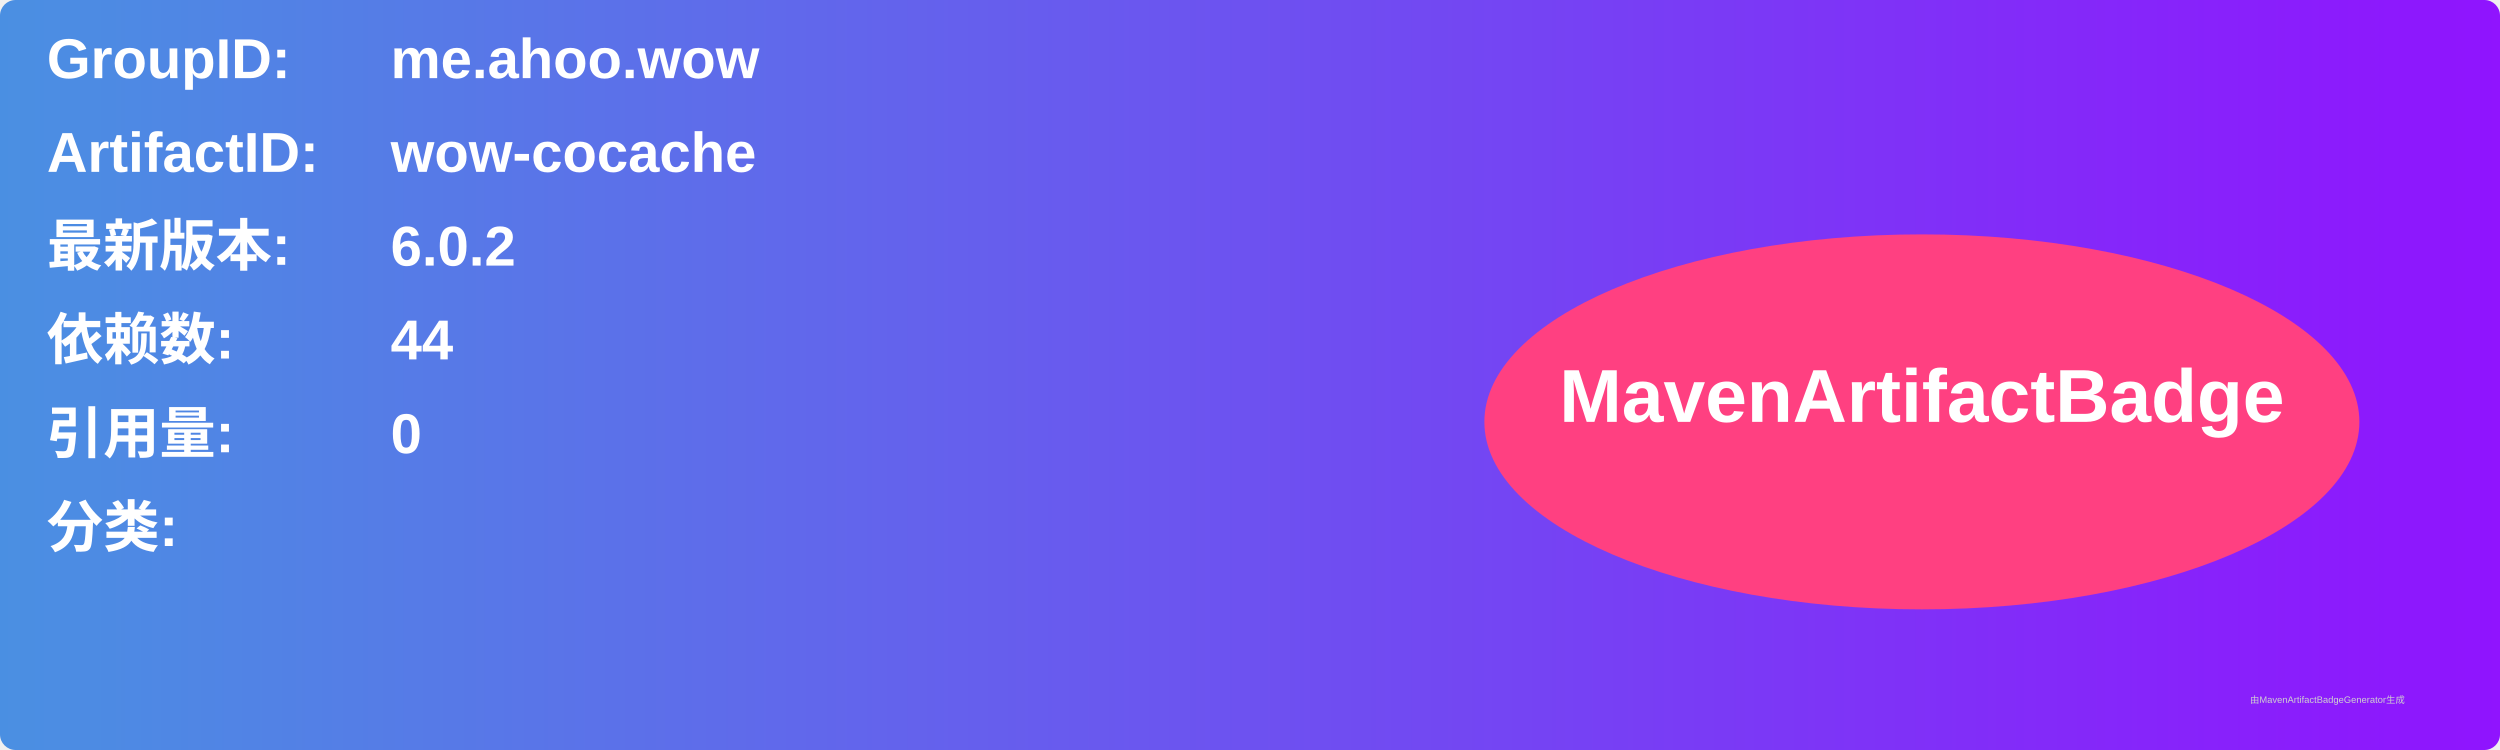
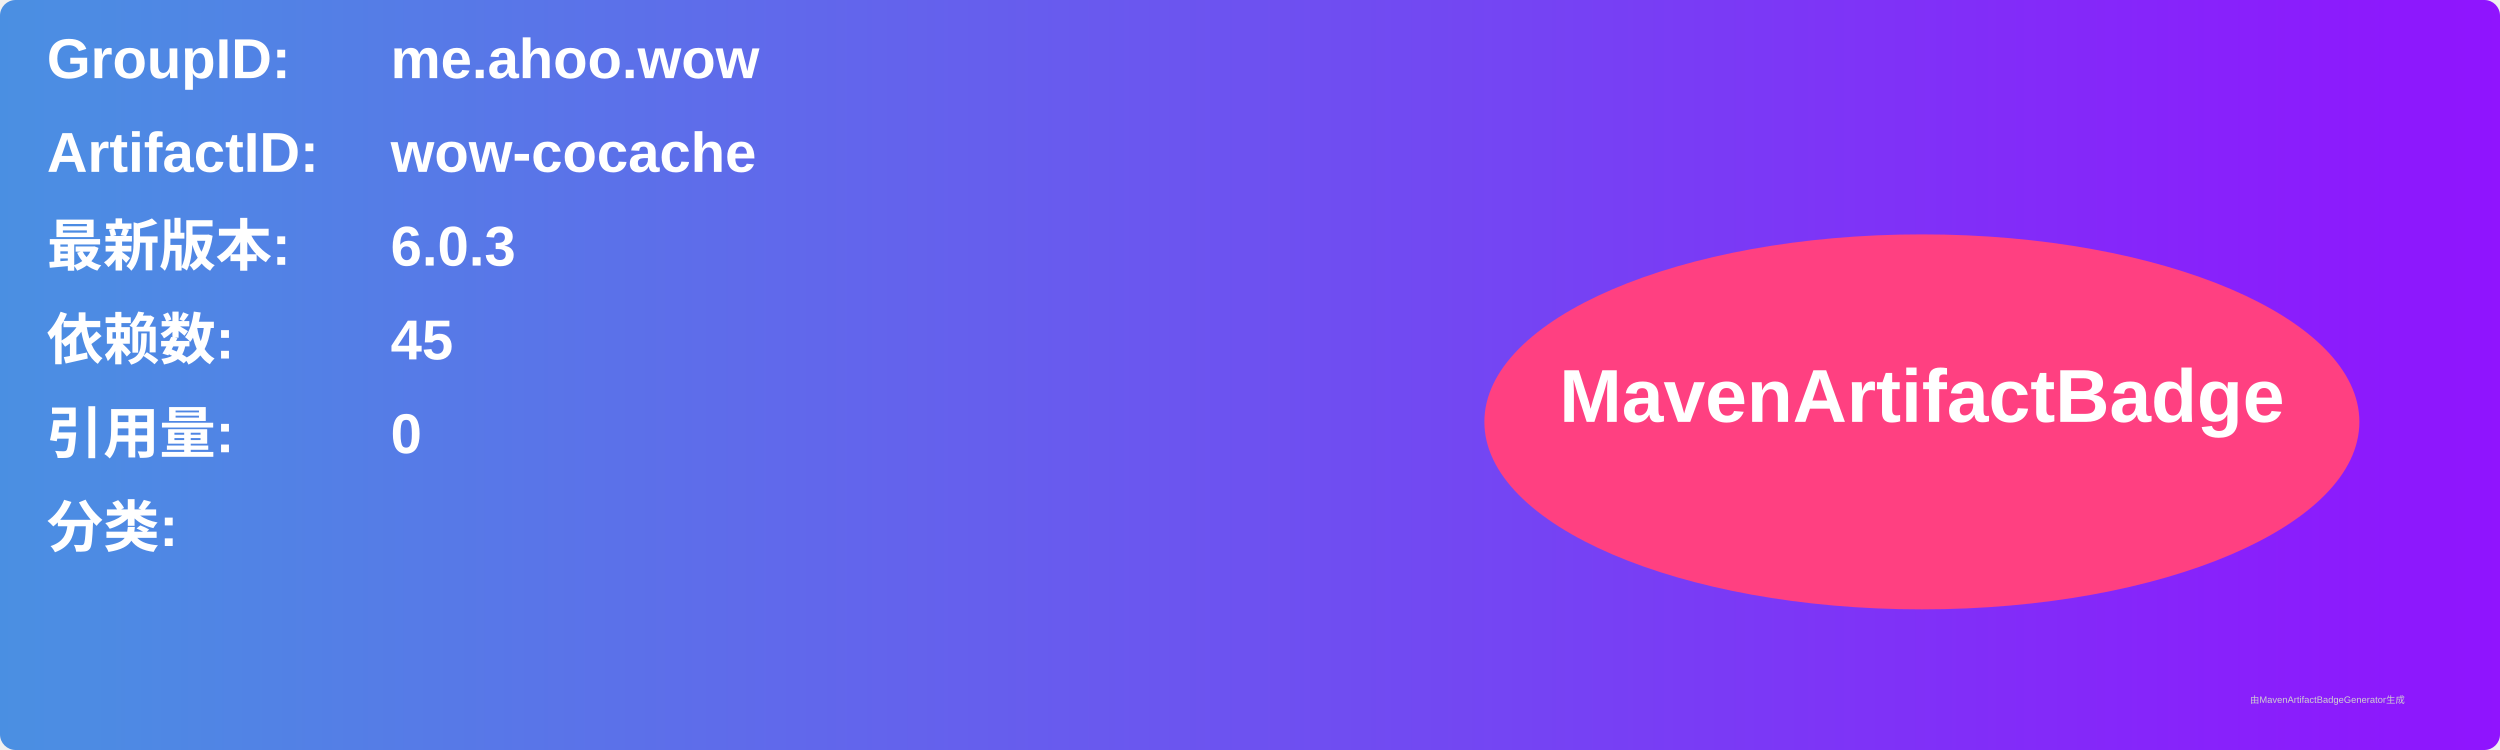
<svg xmlns="http://www.w3.org/2000/svg" width="800" height="240" viewBox="0 0 800 240">
  <linearGradient id="grad" x1="0%" y1="0%" x2="100%" y2="0%">
    <stop offset="0%" stop-color="#4a90e2" />
    <stop offset="100%" stop-color="#9013fe" />
  </linearGradient>
  <rect width="100%" height="100%" rx="5" ry="5" fill="url(#grad)" />
  <g transform="translate(15, 15)">
    <text x="0" y="10" font-family="Arial" font-size="18" fill="white" font-weight="bold" width="260">GroupID:</text>
    <text x="110" y="10" font-family="Arial" font-size="18" fill="white" font-weight="bold" width="460">me.ahoo.wow</text>
    <text x="0" y="40" font-family="Arial" font-size="18" fill="white" font-weight="bold" width="260">ArtifactID:</text>
    <text x="110" y="40" font-family="Arial" font-size="18" fill="white" font-weight="bold" width="460">wow-cocache</text>
    <text x="0" y="70" font-family="Arial" font-size="18" fill="white" font-weight="bold">最新版本:</text>
    <text x="110" y="70" font-family="Arial" font-size="18" fill="white" font-weight="bold">
-       <tspan font-weight="bold">6.0.2</tspan>
+       <tspan font-weight="bold">6.0.3</tspan>
    </text>
    <text x="0" y="100" font-family="Arial" font-size="18" fill="white" font-weight="bold">依赖数: </text>
    <text x="110" y="100" font-family="Arial" font-size="18" fill="white">
-       <tspan font-weight="bold">44</tspan>
+       <tspan font-weight="bold">45</tspan>
    </text>
    <text x="0" y="130" font-family="Arial" font-size="18" fill="white" font-weight="bold">引用量: </text>
    <text x="110" y="130" font-family="Arial" font-size="18" fill="white">
      <tspan font-weight="bold">0</tspan>
    </text>
    <text x="0" y="160" font-family="Arial" font-size="18" fill="white" font-weight="bold">分类:</text>
    <text x="10" y="190" font-family="Arial" font-size="10" fill="white">
      <tspan font-weight="bold" />
    </text>
    <ellipse cx="600" cy="120" rx="140" ry="60" fill="#ff4081" />
    <text x="600" y="120" text-anchor="middle" font-family="Arial" font-size="24" fill="white" font-weight="bold">MavenArtifactBadge</text>
  </g>
  <text x="720" y="225" font-family="Arial" font-size="3" fill="#d0d0d0">由MavenArtifactBadgeGenerator生成</text>
</svg>
